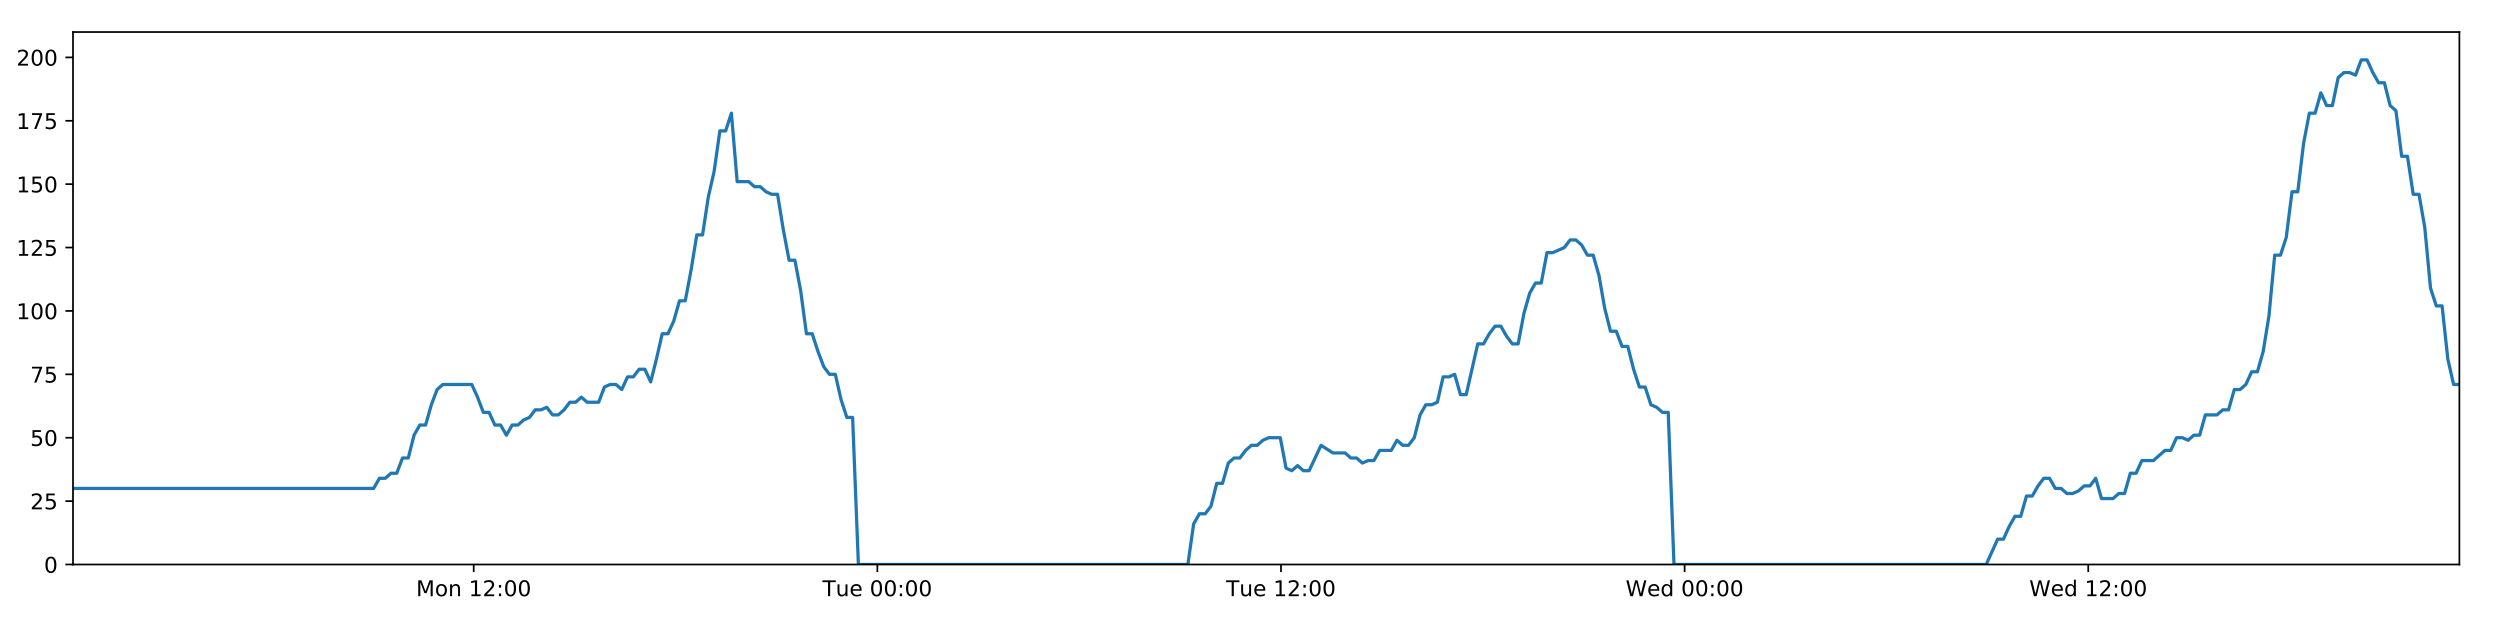
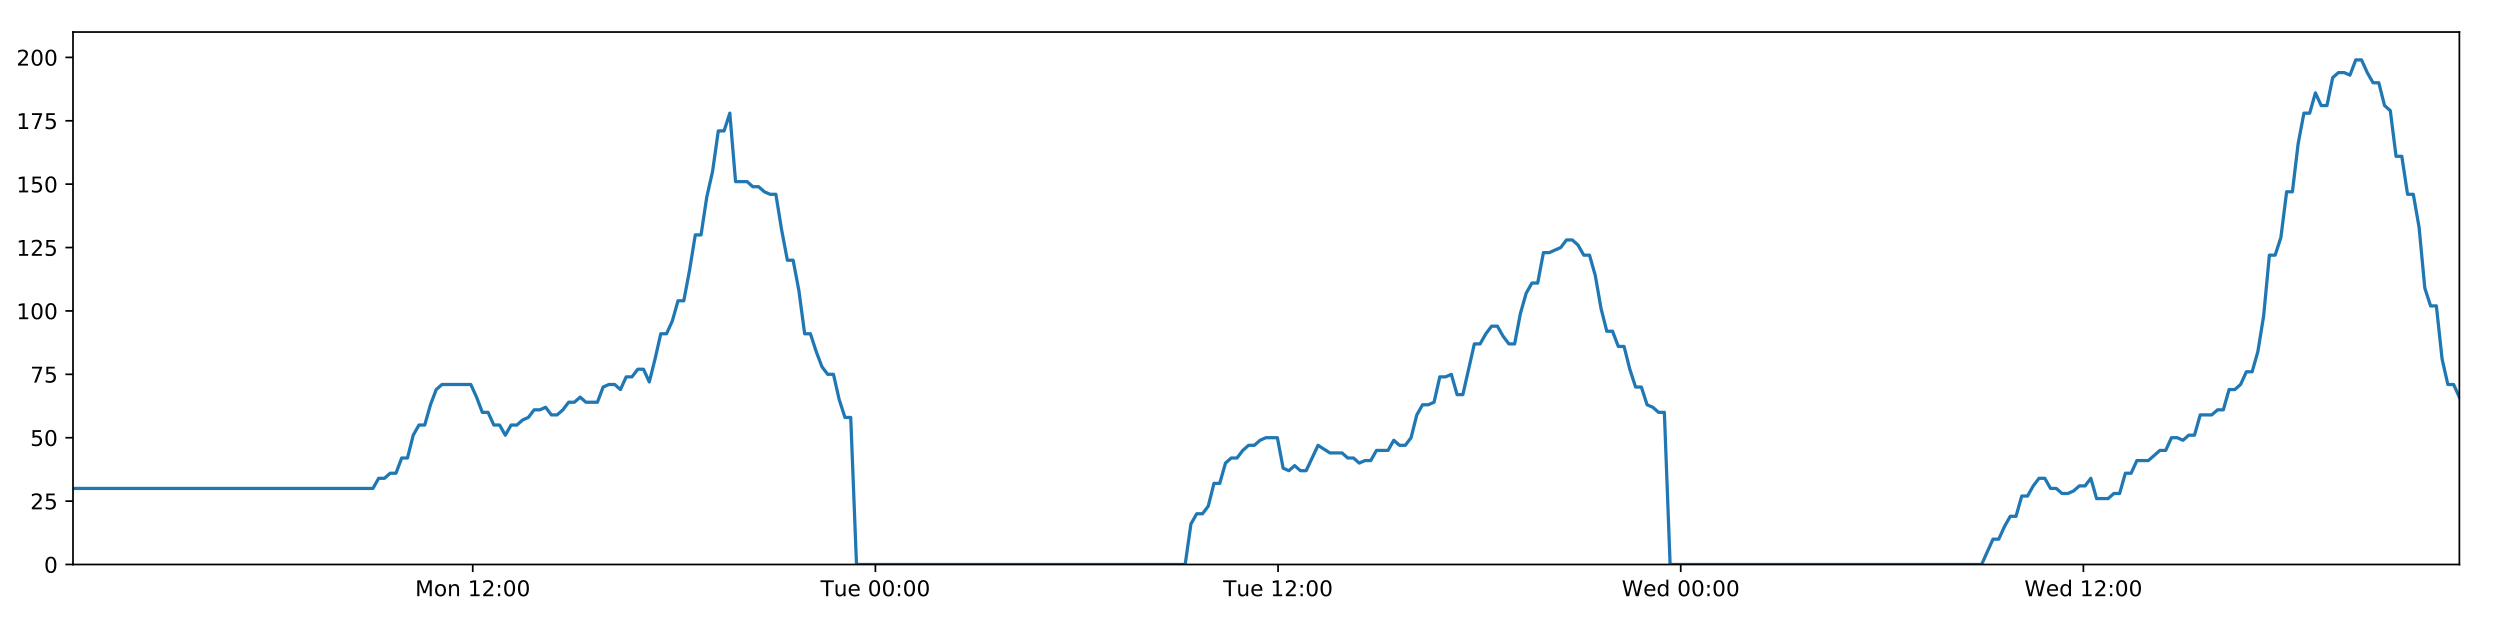
<svg xmlns="http://www.w3.org/2000/svg" xmlns:xlink="http://www.w3.org/1999/xlink" height="288pt" version="1.1" viewBox="0 0 1152 288" width="1152pt">
  <defs>
    <style type="text/css">
*{stroke-linecap:butt;stroke-linejoin:round;}
  </style>
  </defs>
  <g id="figure_1">
    <g id="patch_1">
      <path d="M 0 288  L 1152 288  L 1152 0  L 0 0  z " style="fill:#ffffff;" />
    </g>
    <g id="axes_1">
      <g id="patch_2">
        <path d="M 33.64 260.12  L 1133.28 260.12  L 1133.28 14.76  L 33.64 14.76  z " style="fill:#ffffff;" />
      </g>
      <g id="matplotlib.axis_1">
        <g id="xtick_1">
          <g id="line2d_1">
            <defs>
-               <path d="M 0 0  L 0 3.5  " id="m8be775b6ed" style="stroke:#000000;stroke-width:0.8;" />
-             </defs>
-             <g>
-               <use style="stroke:#000000;stroke-width:0.8;" x="218.286" xlink:href="#m8be775b6ed" y="260.12" />
+               <path d="M 0 0  L 0 3.5  " id="m99f781db08" style="stroke:#000000;stroke-width:0.8;" />
+             </defs>
+             <g>
+               <use style="stroke:#000000;stroke-width:0.8;" x="217.84" xlink:href="#m99f781db08" y="260.12" />
            </g>
          </g>
          <g id="text_1">
            <defs>
              <path d="M 9.812 72.906  L 24.516 72.906  L 43.109 23.297  L 61.812 72.906  L 76.516 72.906  L 76.516 0  L 66.891 0  L 66.891 64.016  L 48.094 14.016  L 38.188 14.016  L 19.391 64.016  L 19.391 0  L 9.812 0  z " id="DejaVuSans-77" />
              <path d="M 30.609 48.391  Q 23.391 48.391 19.188 42.75  Q 14.984 37.109 14.984 27.297  Q 14.984 17.484 19.156 11.844  Q 23.344 6.203 30.609 6.203  Q 37.797 6.203 41.984 11.859  Q 46.188 17.531 46.188 27.297  Q 46.188 37.016 41.984 42.703  Q 37.797 48.391 30.609 48.391  z M 30.609 56  Q 42.328 56 49.016 48.375  Q 55.719 40.766 55.719 27.297  Q 55.719 13.875 49.016 6.219  Q 42.328 -1.422 30.609 -1.422  Q 18.844 -1.422 12.172 6.219  Q 5.516 13.875 5.516 27.297  Q 5.516 40.766 12.172 48.375  Q 18.844 56 30.609 56  z " id="DejaVuSans-111" />
              <path d="M 54.891 33.016  L 54.891 0  L 45.906 0  L 45.906 32.719  Q 45.906 40.484 42.875 44.328  Q 39.844 48.188 33.797 48.188  Q 26.516 48.188 22.312 43.547  Q 18.109 38.922 18.109 30.906  L 18.109 0  L 9.078 0  L 9.078 54.688  L 18.109 54.688  L 18.109 46.188  Q 21.344 51.125 25.703 53.562  Q 30.078 56 35.797 56  Q 45.219 56 50.047 50.172  Q 54.891 44.344 54.891 33.016  z " id="DejaVuSans-110" />
              <path id="DejaVuSans-32" />
              <path d="M 12.406 8.297  L 28.516 8.297  L 28.516 63.922  L 10.984 60.406  L 10.984 69.391  L 28.422 72.906  L 38.281 72.906  L 38.281 8.297  L 54.391 8.297  L 54.391 0  L 12.406 0  z " id="DejaVuSans-49" />
              <path d="M 19.188 8.297  L 53.609 8.297  L 53.609 0  L 7.328 0  L 7.328 8.297  Q 12.938 14.109 22.625 23.891  Q 32.328 33.688 34.812 36.531  Q 39.547 41.844 41.422 45.531  Q 43.312 49.219 43.312 52.781  Q 43.312 58.594 39.234 62.25  Q 35.156 65.922 28.609 65.922  Q 23.969 65.922 18.812 64.312  Q 13.672 62.703 7.812 59.422  L 7.812 69.391  Q 13.766 71.781 18.938 73  Q 24.125 74.219 28.422 74.219  Q 39.75 74.219 46.484 68.547  Q 53.219 62.891 53.219 53.422  Q 53.219 48.922 51.531 44.891  Q 49.859 40.875 45.406 35.406  Q 44.188 33.984 37.641 27.219  Q 31.109 20.453 19.188 8.297  z " id="DejaVuSans-50" />
              <path d="M 11.719 12.406  L 22.016 12.406  L 22.016 0  L 11.719 0  z M 11.719 51.703  L 22.016 51.703  L 22.016 39.312  L 11.719 39.312  z " id="DejaVuSans-58" />
              <path d="M 31.781 66.406  Q 24.172 66.406 20.328 58.906  Q 16.5 51.422 16.5 36.375  Q 16.5 21.391 20.328 13.891  Q 24.172 6.391 31.781 6.391  Q 39.453 6.391 43.281 13.891  Q 47.125 21.391 47.125 36.375  Q 47.125 51.422 43.281 58.906  Q 39.453 66.406 31.781 66.406  z M 31.781 74.219  Q 44.047 74.219 50.516 64.516  Q 56.984 54.828 56.984 36.375  Q 56.984 17.969 50.516 8.266  Q 44.047 -1.422 31.781 -1.422  Q 19.531 -1.422 13.062 8.266  Q 6.594 17.969 6.594 36.375  Q 6.594 54.828 13.062 64.516  Q 19.531 74.219 31.781 74.219  z " id="DejaVuSans-48" />
            </defs>
-             <g transform="translate(191.7457 274.7184)scale(0.1 -0.1)">
+             <g transform="translate(191.2996 274.7184)scale(0.1 -0.1)">
              <use xlink:href="#DejaVuSans-77" />
              <use x="86.279" xlink:href="#DejaVuSans-111" />
              <use x="147.461" xlink:href="#DejaVuSans-110" />
              <use x="210.84" xlink:href="#DejaVuSans-32" />
              <use x="242.627" xlink:href="#DejaVuSans-49" />
              <use x="306.25" xlink:href="#DejaVuSans-50" />
              <use x="369.873" xlink:href="#DejaVuSans-58" />
              <use x="403.564" xlink:href="#DejaVuSans-48" />
              <use x="467.188" xlink:href="#DejaVuSans-48" />
            </g>
          </g>
        </g>
        <g id="xtick_2">
          <g id="line2d_2">
            <g>
-               <use style="stroke:#000000;stroke-width:0.8;" x="404.282" xlink:href="#m8be775b6ed" y="260.12" />
+               <use style="stroke:#000000;stroke-width:0.8;" x="403.386" xlink:href="#m99f781db08" y="260.12" />
            </g>
          </g>
          <g id="text_2">
            <defs>
              <path d="M -0.297 72.906  L 61.375 72.906  L 61.375 64.594  L 35.5 64.594  L 35.5 0  L 25.594 0  L 25.594 64.594  L -0.297 64.594  z " id="DejaVuSans-84" />
              <path d="M 8.5 21.578  L 8.5 54.688  L 17.484 54.688  L 17.484 21.922  Q 17.484 14.156 20.5 10.266  Q 23.531 6.391 29.594 6.391  Q 36.859 6.391 41.078 11.031  Q 45.312 15.672 45.312 23.688  L 45.312 54.688  L 54.297 54.688  L 54.297 0  L 45.312 0  L 45.312 8.406  Q 42.047 3.422 37.719 1  Q 33.406 -1.422 27.688 -1.422  Q 18.266 -1.422 13.375 4.438  Q 8.5 10.297 8.5 21.578  z M 31.109 56  z " id="DejaVuSans-117" />
              <path d="M 56.203 29.594  L 56.203 25.203  L 14.891 25.203  Q 15.484 15.922 20.484 11.062  Q 25.484 6.203 34.422 6.203  Q 39.594 6.203 44.453 7.469  Q 49.312 8.734 54.109 11.281  L 54.109 2.781  Q 49.266 0.734 44.188 -0.344  Q 39.109 -1.422 33.891 -1.422  Q 20.797 -1.422 13.156 6.188  Q 5.516 13.812 5.516 26.812  Q 5.516 40.234 12.766 48.109  Q 20.016 56 32.328 56  Q 43.359 56 49.781 48.891  Q 56.203 41.797 56.203 29.594  z M 47.219 32.234  Q 47.125 39.594 43.094 43.984  Q 39.062 48.391 32.422 48.391  Q 24.906 48.391 20.391 44.141  Q 15.875 39.891 15.188 32.172  z " id="DejaVuSans-101" />
            </defs>
-             <g transform="translate(378.9957 274.7184)scale(0.1 -0.1)">
+             <g transform="translate(378.1003 274.7184)scale(0.1 -0.1)">
              <use xlink:href="#DejaVuSans-84" />
              <use x="60.85" xlink:href="#DejaVuSans-117" />
              <use x="124.229" xlink:href="#DejaVuSans-101" />
              <use x="185.752" xlink:href="#DejaVuSans-32" />
              <use x="217.539" xlink:href="#DejaVuSans-48" />
              <use x="281.162" xlink:href="#DejaVuSans-48" />
              <use x="344.785" xlink:href="#DejaVuSans-58" />
              <use x="378.477" xlink:href="#DejaVuSans-48" />
              <use x="442.1" xlink:href="#DejaVuSans-48" />
            </g>
          </g>
        </g>
        <g id="xtick_3">
          <g id="line2d_3">
            <g>
-               <use style="stroke:#000000;stroke-width:0.8;" x="590.277" xlink:href="#m8be775b6ed" y="260.12" />
+               <use style="stroke:#000000;stroke-width:0.8;" x="588.932" xlink:href="#m99f781db08" y="260.12" />
            </g>
          </g>
          <g id="text_3">
-             <g transform="translate(564.9909 274.7184)scale(0.1 -0.1)">
+             <g transform="translate(563.6462 274.7184)scale(0.1 -0.1)">
              <use xlink:href="#DejaVuSans-84" />
              <use x="60.85" xlink:href="#DejaVuSans-117" />
              <use x="124.229" xlink:href="#DejaVuSans-101" />
              <use x="185.752" xlink:href="#DejaVuSans-32" />
              <use x="217.539" xlink:href="#DejaVuSans-49" />
              <use x="281.162" xlink:href="#DejaVuSans-50" />
              <use x="344.785" xlink:href="#DejaVuSans-58" />
              <use x="378.477" xlink:href="#DejaVuSans-48" />
              <use x="442.1" xlink:href="#DejaVuSans-48" />
            </g>
          </g>
        </g>
        <g id="xtick_4">
          <g id="line2d_4">
            <g>
-               <use style="stroke:#000000;stroke-width:0.8;" x="776.272" xlink:href="#m8be775b6ed" y="260.12" />
+               <use style="stroke:#000000;stroke-width:0.8;" x="774.478" xlink:href="#m99f781db08" y="260.12" />
            </g>
          </g>
          <g id="text_4">
            <defs>
              <path d="M 3.328 72.906  L 13.281 72.906  L 28.609 11.281  L 43.891 72.906  L 54.984 72.906  L 70.312 11.281  L 85.594 72.906  L 95.609 72.906  L 77.297 0  L 64.891 0  L 49.516 63.281  L 33.984 0  L 21.578 0  z " id="DejaVuSans-87" />
              <path d="M 45.406 46.391  L 45.406 75.984  L 54.391 75.984  L 54.391 0  L 45.406 0  L 45.406 8.203  Q 42.578 3.328 38.25 0.953  Q 33.938 -1.422 27.875 -1.422  Q 17.969 -1.422 11.734 6.484  Q 5.516 14.406 5.516 27.297  Q 5.516 40.188 11.734 48.094  Q 17.969 56 27.875 56  Q 33.938 56 38.25 53.625  Q 42.578 51.266 45.406 46.391  z M 14.797 27.297  Q 14.797 17.391 18.875 11.75  Q 22.953 6.109 30.078 6.109  Q 37.203 6.109 41.297 11.75  Q 45.406 17.391 45.406 27.297  Q 45.406 37.203 41.297 42.844  Q 37.203 48.484 30.078 48.484  Q 22.953 48.484 18.875 42.844  Q 14.797 37.203 14.797 27.297  z " id="DejaVuSans-100" />
            </defs>
-             <g transform="translate(749.0831 274.7184)scale(0.1 -0.1)">
+             <g transform="translate(747.2891 274.7184)scale(0.1 -0.1)">
              <use xlink:href="#DejaVuSans-87" />
              <use x="98.799" xlink:href="#DejaVuSans-101" />
              <use x="160.322" xlink:href="#DejaVuSans-100" />
              <use x="223.799" xlink:href="#DejaVuSans-32" />
              <use x="255.586" xlink:href="#DejaVuSans-48" />
              <use x="319.209" xlink:href="#DejaVuSans-48" />
              <use x="382.832" xlink:href="#DejaVuSans-58" />
              <use x="416.523" xlink:href="#DejaVuSans-48" />
              <use x="480.146" xlink:href="#DejaVuSans-48" />
            </g>
          </g>
        </g>
        <g id="xtick_5">
          <g id="line2d_5">
            <g>
-               <use style="stroke:#000000;stroke-width:0.8;" x="962.267" xlink:href="#m8be775b6ed" y="260.12" />
+               <use style="stroke:#000000;stroke-width:0.8;" x="960.024" xlink:href="#m99f781db08" y="260.12" />
            </g>
          </g>
          <g id="text_5">
-             <g transform="translate(935.0784 274.7184)scale(0.1 -0.1)">
+             <g transform="translate(932.835 274.7184)scale(0.1 -0.1)">
              <use xlink:href="#DejaVuSans-87" />
              <use x="98.799" xlink:href="#DejaVuSans-101" />
              <use x="160.322" xlink:href="#DejaVuSans-100" />
              <use x="223.799" xlink:href="#DejaVuSans-32" />
              <use x="255.586" xlink:href="#DejaVuSans-49" />
              <use x="319.209" xlink:href="#DejaVuSans-50" />
              <use x="382.832" xlink:href="#DejaVuSans-58" />
              <use x="416.523" xlink:href="#DejaVuSans-48" />
              <use x="480.146" xlink:href="#DejaVuSans-48" />
            </g>
          </g>
        </g>
      </g>
      <g id="matplotlib.axis_2">
        <g id="ytick_1">
          <g id="line2d_6">
            <defs>
-               <path d="M 0 0  L -3.5 0  " id="me7e442f625" style="stroke:#000000;stroke-width:0.8;" />
-             </defs>
-             <g>
-               <use style="stroke:#000000;stroke-width:0.8;" x="33.64" xlink:href="#me7e442f625" y="260.12" />
+               <path d="M 0 0  L -3.5 0  " id="m92616a5a4d" style="stroke:#000000;stroke-width:0.8;" />
+             </defs>
+             <g>
+               <use style="stroke:#000000;stroke-width:0.8;" x="33.64" xlink:href="#m92616a5a4d" y="260.12" />
            </g>
          </g>
          <g id="text_6">
            <g transform="translate(20.2775 263.9192)scale(0.1 -0.1)">
              <use xlink:href="#DejaVuSans-48" />
            </g>
          </g>
        </g>
        <g id="ytick_2">
          <g id="line2d_7">
            <g>
-               <use style="stroke:#000000;stroke-width:0.8;" x="33.64" xlink:href="#me7e442f625" y="230.91" />
+               <use style="stroke:#000000;stroke-width:0.8;" x="33.64" xlink:href="#m92616a5a4d" y="230.91" />
            </g>
          </g>
          <g id="text_7">
            <defs>
              <path d="M 10.797 72.906  L 49.516 72.906  L 49.516 64.594  L 19.828 64.594  L 19.828 46.734  Q 21.969 47.469 24.109 47.828  Q 26.266 48.188 28.422 48.188  Q 40.625 48.188 47.75 41.5  Q 54.891 34.812 54.891 23.391  Q 54.891 11.625 47.562 5.094  Q 40.234 -1.422 26.906 -1.422  Q 22.312 -1.422 17.547 -0.641  Q 12.797 0.141 7.719 1.703  L 7.719 11.625  Q 12.109 9.234 16.797 8.062  Q 21.484 6.891 26.703 6.891  Q 35.156 6.891 40.078 11.328  Q 45.016 15.766 45.016 23.391  Q 45.016 31 40.078 35.438  Q 35.156 39.891 26.703 39.891  Q 22.75 39.891 18.812 39.016  Q 14.891 38.141 10.797 36.281  z " id="DejaVuSans-53" />
            </defs>
            <g transform="translate(13.915 234.7097)scale(0.1 -0.1)">
              <use xlink:href="#DejaVuSans-50" />
              <use x="63.623" xlink:href="#DejaVuSans-53" />
            </g>
          </g>
        </g>
        <g id="ytick_3">
          <g id="line2d_8">
            <g>
-               <use style="stroke:#000000;stroke-width:0.8;" x="33.64" xlink:href="#me7e442f625" y="201.701" />
+               <use style="stroke:#000000;stroke-width:0.8;" x="33.64" xlink:href="#m92616a5a4d" y="201.701" />
            </g>
          </g>
          <g id="text_8">
            <g transform="translate(13.915 205.5002)scale(0.1 -0.1)">
              <use xlink:href="#DejaVuSans-53" />
              <use x="63.623" xlink:href="#DejaVuSans-48" />
            </g>
          </g>
        </g>
        <g id="ytick_4">
          <g id="line2d_9">
            <g>
-               <use style="stroke:#000000;stroke-width:0.8;" x="33.64" xlink:href="#me7e442f625" y="172.491" />
+               <use style="stroke:#000000;stroke-width:0.8;" x="33.64" xlink:href="#m92616a5a4d" y="172.491" />
            </g>
          </g>
          <g id="text_9">
            <defs>
              <path d="M 8.203 72.906  L 55.078 72.906  L 55.078 68.703  L 28.609 0  L 18.312 0  L 43.219 64.594  L 8.203 64.594  z " id="DejaVuSans-55" />
            </defs>
            <g transform="translate(13.915 176.2906)scale(0.1 -0.1)">
              <use xlink:href="#DejaVuSans-55" />
              <use x="63.623" xlink:href="#DejaVuSans-53" />
            </g>
          </g>
        </g>
        <g id="ytick_5">
          <g id="line2d_10">
            <g>
-               <use style="stroke:#000000;stroke-width:0.8;" x="33.64" xlink:href="#me7e442f625" y="143.282" />
+               <use style="stroke:#000000;stroke-width:0.8;" x="33.64" xlink:href="#m92616a5a4d" y="143.282" />
            </g>
          </g>
          <g id="text_10">
            <g transform="translate(7.5525 147.0811)scale(0.1 -0.1)">
              <use xlink:href="#DejaVuSans-49" />
              <use x="63.623" xlink:href="#DejaVuSans-48" />
              <use x="127.246" xlink:href="#DejaVuSans-48" />
            </g>
          </g>
        </g>
        <g id="ytick_6">
          <g id="line2d_11">
            <g>
-               <use style="stroke:#000000;stroke-width:0.8;" x="33.64" xlink:href="#me7e442f625" y="114.072" />
+               <use style="stroke:#000000;stroke-width:0.8;" x="33.64" xlink:href="#m92616a5a4d" y="114.072" />
            </g>
          </g>
          <g id="text_11">
            <g transform="translate(7.5525 117.8716)scale(0.1 -0.1)">
              <use xlink:href="#DejaVuSans-49" />
              <use x="63.623" xlink:href="#DejaVuSans-50" />
              <use x="127.246" xlink:href="#DejaVuSans-53" />
            </g>
          </g>
        </g>
        <g id="ytick_7">
          <g id="line2d_12">
            <g>
-               <use style="stroke:#000000;stroke-width:0.8;" x="33.64" xlink:href="#me7e442f625" y="84.863" />
+               <use style="stroke:#000000;stroke-width:0.8;" x="33.64" xlink:href="#m92616a5a4d" y="84.863" />
            </g>
          </g>
          <g id="text_12">
            <g transform="translate(7.5525 88.66208)scale(0.1 -0.1)">
              <use xlink:href="#DejaVuSans-49" />
              <use x="63.623" xlink:href="#DejaVuSans-53" />
              <use x="127.246" xlink:href="#DejaVuSans-48" />
            </g>
          </g>
        </g>
        <g id="ytick_8">
          <g id="line2d_13">
            <g>
-               <use style="stroke:#000000;stroke-width:0.8;" x="33.64" xlink:href="#me7e442f625" y="55.653" />
+               <use style="stroke:#000000;stroke-width:0.8;" x="33.64" xlink:href="#m92616a5a4d" y="55.653" />
            </g>
          </g>
          <g id="text_13">
            <g transform="translate(7.5525 59.45255)scale(0.1 -0.1)">
              <use xlink:href="#DejaVuSans-49" />
              <use x="63.623" xlink:href="#DejaVuSans-55" />
              <use x="127.246" xlink:href="#DejaVuSans-53" />
            </g>
          </g>
        </g>
        <g id="ytick_9">
          <g id="line2d_14">
            <g>
-               <use style="stroke:#000000;stroke-width:0.8;" x="33.64" xlink:href="#me7e442f625" y="26.444" />
+               <use style="stroke:#000000;stroke-width:0.8;" x="33.64" xlink:href="#m92616a5a4d" y="26.444" />
            </g>
          </g>
          <g id="text_14">
            <g transform="translate(7.5525 30.24303)scale(0.1 -0.1)">
              <use xlink:href="#DejaVuSans-50" />
              <use x="63.623" xlink:href="#DejaVuSans-48" />
              <use x="127.246" xlink:href="#DejaVuSans-48" />
            </g>
          </g>
        </g>
      </g>
      <g id="line2d_15">
-         <path clip-path="url(#p190dbb2edd)" d="M 33.64 225.069  L 172.175 225.069  L 174.839 220.395  L 177.501 220.395  L 180.162 218.058  L 182.818 218.058  L 185.474 211.048  L 188.135 211.048  L 190.792 200.533  L 193.447 195.859  L 196.105 195.859  L 198.763 186.512  L 201.419 179.502  L 204.081 177.165  L 217.392 177.165  L 220.05 183.007  L 222.713 190.017  L 225.368 190.017  L 228.024 195.859  L 230.685 195.859  L 233.342 200.533  L 236.001 195.859  L 238.662 195.859  L 241.319 193.522  L 243.975 192.354  L 246.631 188.849  L 249.287 188.849  L 251.946 187.68  L 254.606 191.186  L 257.261 191.186  L 259.924 188.849  L 262.58 185.344  L 265.236 185.344  L 267.897 183.007  L 270.554 185.344  L 275.866 185.344  L 278.527 178.333  L 281.185 177.165  L 283.847 177.165  L 286.509 179.502  L 289.17 173.66  L 291.836 173.66  L 294.498 170.155  L 297.167 170.155  L 299.828 175.997  L 302.484 165.481  L 305.141 153.797  L 307.796 153.797  L 310.452 147.955  L 313.109 138.608  L 315.766 138.608  L 318.423 124.588  L 321.083 108.23  L 323.739 108.23  L 326.402 90.705  L 329.06 79.021  L 331.715 60.327  L 334.373 60.327  L 337.03 52.148  L 339.685 83.694  L 345.001 83.694  L 347.663 86.031  L 350.32 86.031  L 352.982 88.368  L 355.64 89.536  L 358.297 89.536  L 360.957 105.894  L 363.624 119.914  L 366.282 119.914  L 368.943 133.935  L 371.604 153.797  L 374.268 153.797  L 376.926 161.976  L 379.587 168.986  L 382.243 172.491  L 384.906 172.491  L 387.568 184.175  L 390.226 192.354  L 392.883 192.354  L 395.548 260.12  L 547.37 260.12  L 550.031 241.426  L 552.693 236.752  L 555.354 236.752  L 558.013 233.247  L 560.67 222.732  L 563.33 222.732  L 565.99 213.385  L 568.652 211.048  L 571.315 211.048  L 573.983 207.543  L 576.648 205.206  L 579.31 205.206  L 581.966 202.869  L 584.633 201.701  L 589.959 201.701  L 592.614 215.722  L 595.273 216.89  L 597.936 214.553  L 600.593 216.89  L 603.251 216.89  L 608.741 205.206  L 614.227 208.711  L 619.806 208.711  L 622.462 211.048  L 625.121 211.048  L 627.777 213.385  L 630.433 212.216  L 633.094 212.216  L 635.755 207.543  L 641.071 207.543  L 643.727 202.869  L 646.39 205.206  L 649.046 205.206  L 651.704 201.701  L 654.362 191.186  L 657.019 186.512  L 659.675 186.512  L 662.332 185.344  L 664.989 173.66  L 667.651 173.66  L 670.311 172.491  L 672.972 181.838  L 675.629 181.838  L 680.945 158.471  L 683.602 158.471  L 686.264 153.797  L 688.922 150.292  L 691.579 150.292  L 694.24 154.966  L 696.898 158.471  L 699.556 158.471  L 702.218 144.45  L 704.88 135.103  L 707.539 130.43  L 710.196 130.43  L 712.855 116.409  L 715.512 116.409  L 720.836 114.072  L 723.497 110.567  L 726.16 110.567  L 728.819 112.904  L 731.48 117.578  L 734.138 117.578  L 736.8 126.925  L 739.457 142.114  L 742.118 152.629  L 744.778 152.629  L 747.434 159.639  L 750.1 159.639  L 752.756 170.155  L 755.417 178.333  L 758.079 178.333  L 760.736 186.512  L 763.398 187.68  L 766.058 190.017  L 768.715 190.017  L 771.371 260.12  L 915.25 260.12  L 920.519 248.436  L 923.175 248.436  L 925.832 242.594  L 928.489 237.921  L 931.144 237.921  L 933.802 228.574  L 936.46 228.574  L 939.117 223.9  L 941.772 220.395  L 944.43 220.395  L 947.087 225.069  L 949.746 225.069  L 952.405 227.405  L 955.067 227.405  L 957.73 226.237  L 960.392 223.9  L 963.048 223.9  L 965.706 220.395  L 968.362 229.742  L 973.679 229.742  L 976.341 227.405  L 979 227.405  L 981.657 218.058  L 984.318 218.058  L 986.977 212.216  L 992.295 212.216  L 997.612 207.543  L 1000.285 207.543  L 1002.949 201.701  L 1005.614 201.701  L 1008.271 202.869  L 1010.928 200.533  L 1013.583 200.533  L 1016.239 191.186  L 1021.553 191.186  L 1024.253 188.849  L 1026.911 188.849  L 1029.566 179.502  L 1032.232 179.502  L 1034.892 177.165  L 1037.549 171.323  L 1040.212 171.323  L 1042.868 161.976  L 1045.527 145.619  L 1048.183 117.578  L 1050.841 117.578  L 1053.5 109.399  L 1056.156 88.368  L 1058.813 88.368  L 1061.477 66.169  L 1064.136 52.148  L 1066.793 52.148  L 1069.449 42.801  L 1072.106 48.643  L 1074.769 48.643  L 1077.43 35.791  L 1080.086 33.454  L 1082.747 33.454  L 1085.412 34.622  L 1088.074 27.612  L 1090.743 27.612  L 1093.399 33.454  L 1096.061 38.128  L 1098.716 38.128  L 1101.38 48.643  L 1104.035 50.98  L 1106.692 72.011  L 1109.348 72.011  L 1112.01 89.536  L 1114.666 89.536  L 1117.324 104.725  L 1119.983 132.766  L 1122.642 140.945  L 1125.306 140.945  L 1127.967 165.481  L 1130.622 177.165  L 1133.28 177.165  L 1133.28 177.165  " style="fill:none;stroke:#1f77b4;stroke-linecap:square;stroke-width:1.5;" />
+         <path clip-path="url(#p437b294d18)" d="M 33.64 225.069  L 171.84 225.069  L 174.498 220.395  L 177.154 220.395  L 179.808 218.058  L 182.458 218.058  L 185.107 211.048  L 187.762 211.048  L 190.412 200.533  L 193.061 195.859  L 195.713 195.859  L 198.364 186.512  L 201.014 179.502  L 203.67 177.165  L 216.948 177.165  L 219.6 183.007  L 222.256 190.017  L 224.905 190.017  L 227.555 195.859  L 230.209 195.859  L 232.859 200.533  L 235.513 195.859  L 238.167 195.859  L 240.817 193.522  L 243.467 192.354  L 246.116 188.849  L 248.766 188.849  L 251.418 187.68  L 254.072 191.186  L 256.721 191.186  L 259.377 188.849  L 262.027 185.344  L 264.677 185.344  L 267.331 183.007  L 269.982 185.344  L 275.281 185.344  L 277.936 178.333  L 280.587 177.165  L 283.243 177.165  L 285.898 179.502  L 288.553 173.66  L 291.212 173.66  L 293.868 170.155  L 296.53 170.155  L 299.185 175.997  L 301.835 165.481  L 304.485 153.797  L 307.134 153.797  L 309.784 147.955  L 312.434 138.608  L 315.084 138.608  L 317.735 124.588  L 320.388 108.23  L 323.038 108.23  L 325.695 90.705  L 328.346 79.021  L 330.995 60.327  L 333.647 60.327  L 336.297 52.148  L 338.946 83.694  L 344.249 83.694  L 346.904 86.031  L 349.555 86.031  L 352.211 88.368  L 354.862 89.536  L 357.513 89.536  L 360.167 105.894  L 362.827 119.914  L 365.478 119.914  L 368.133 133.935  L 370.788 153.797  L 373.445 153.797  L 376.097 161.976  L 378.751 168.986  L 381.401 172.491  L 384.057 172.491  L 386.713 184.175  L 389.364 192.354  L 392.015 192.354  L 394.673 260.12  L 546.129 260.12  L 548.784 241.426  L 551.439 236.752  L 554.094 236.752  L 556.746 233.247  L 559.396 222.732  L 562.05 222.732  L 564.704 213.385  L 567.359 211.048  L 570.016 211.048  L 572.678 207.543  L 575.336 205.206  L 577.992 205.206  L 580.641 202.869  L 583.302 201.701  L 588.615 201.701  L 591.264 215.722  L 593.916 216.89  L 596.572 214.553  L 599.223 216.89  L 601.875 216.89  L 607.352 205.206  L 612.824 208.711  L 618.39 208.711  L 621.039 211.048  L 623.692 211.048  L 626.342 213.385  L 628.991 212.216  L 631.646 212.216  L 634.301 207.543  L 639.604 207.543  L 642.253 202.869  L 644.91 205.206  L 647.56 205.206  L 650.211 201.701  L 652.862 191.186  L 655.513 186.512  L 658.163 186.512  L 660.813 185.344  L 663.464 173.66  L 666.12 173.66  L 668.773 172.491  L 671.428 181.838  L 674.078 181.838  L 679.381 158.471  L 682.032 158.471  L 684.687 153.797  L 687.339 150.292  L 689.99 150.292  L 692.644 154.966  L 695.296 158.471  L 697.947 158.471  L 700.603 144.45  L 703.259 135.103  L 705.911 130.43  L 708.562 130.43  L 711.214 116.409  L 713.865 116.409  L 719.176 114.072  L 721.831 110.567  L 724.488 110.567  L 727.14 112.904  L 729.795 117.578  L 732.446 117.578  L 735.101 126.925  L 737.752 142.114  L 740.406 152.629  L 743.06 152.629  L 745.709 159.639  L 748.37 159.639  L 751.019 170.155  L 753.673 178.333  L 756.329 178.333  L 758.979 186.512  L 761.635 187.68  L 764.289 190.017  L 766.939 190.017  L 769.588 260.12  L 913.121 260.12  L 918.377 248.436  L 921.026 248.436  L 923.676 242.594  L 926.327 237.921  L 928.976 237.921  L 931.627 228.574  L 934.279 228.574  L 936.929 223.9  L 939.578 220.395  L 942.23 220.395  L 944.88 225.069  L 947.533 225.069  L 950.185 227.405  L 952.841 227.405  L 955.498 226.237  L 958.153 223.9  L 960.803 223.9  L 963.454 220.395  L 966.104 229.742  L 971.408 229.742  L 974.064 227.405  L 976.717 227.405  L 979.367 218.058  L 982.021 218.058  L 984.674 212.216  L 989.979 212.216  L 995.284 207.543  L 997.95 207.543  L 1000.608 201.701  L 1003.266 201.701  L 1005.917 202.869  L 1008.567 200.533  L 1011.216 200.533  L 1013.865 191.186  L 1019.166 191.186  L 1021.86 188.849  L 1024.511 188.849  L 1027.16 179.502  L 1029.82 179.502  L 1032.473 177.165  L 1035.124 171.323  L 1037.78 171.323  L 1040.43 161.976  L 1043.082 145.619  L 1045.732 117.578  L 1048.383 117.578  L 1051.036 109.399  L 1053.686 88.368  L 1056.336 88.368  L 1058.994 66.169  L 1061.646 52.148  L 1064.297 52.148  L 1066.947 42.801  L 1069.598 48.643  L 1072.254 48.643  L 1074.909 35.791  L 1077.558 33.454  L 1080.213 33.454  L 1082.871 34.622  L 1085.527 27.612  L 1088.189 27.612  L 1090.839 33.454  L 1093.494 38.128  L 1096.143 38.128  L 1098.801 48.643  L 1101.449 50.98  L 1104.1 72.011  L 1106.749 72.011  L 1109.404 89.536  L 1112.055 89.536  L 1114.707 104.725  L 1117.358 132.766  L 1120.011 140.945  L 1122.669 140.945  L 1125.324 165.481  L 1127.972 177.165  L 1130.624 177.165  L 1133.28 183.007  L 1133.28 183.007  " style="fill:none;stroke:#1f77b4;stroke-linecap:square;stroke-width:1.5;" />
      </g>
      <g id="patch_3">
        <path d="M 33.64 260.12  L 33.64 14.76  " style="fill:none;stroke:#000000;stroke-linecap:square;stroke-linejoin:miter;stroke-width:0.8;" />
      </g>
      <g id="patch_4">
        <path d="M 1133.28 260.12  L 1133.28 14.76  " style="fill:none;stroke:#000000;stroke-linecap:square;stroke-linejoin:miter;stroke-width:0.8;" />
      </g>
      <g id="patch_5">
        <path d="M 33.64 260.12  L 1133.28 260.12  " style="fill:none;stroke:#000000;stroke-linecap:square;stroke-linejoin:miter;stroke-width:0.8;" />
      </g>
      <g id="patch_6">
        <path d="M 33.64 14.76  L 1133.28 14.76  " style="fill:none;stroke:#000000;stroke-linecap:square;stroke-linejoin:miter;stroke-width:0.8;" />
      </g>
    </g>
  </g>
  <defs>
-     <clipPath id="p190dbb2edd">
+     <clipPath id="p437b294d18">
      <rect height="245.36" width="1099.64" x="33.64" y="14.76" />
    </clipPath>
  </defs>
</svg>
